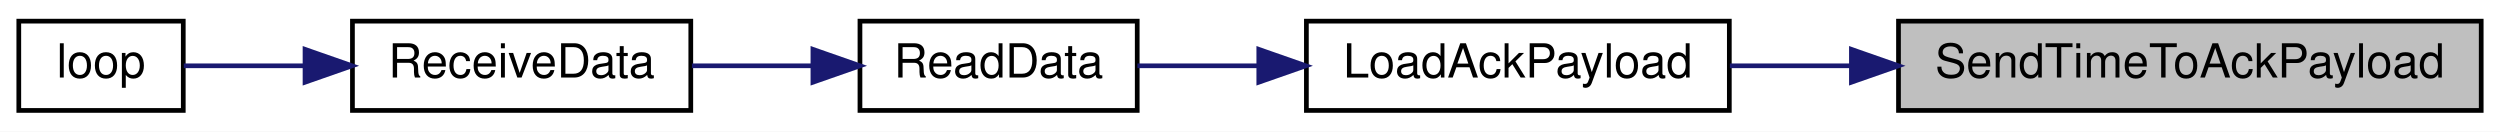
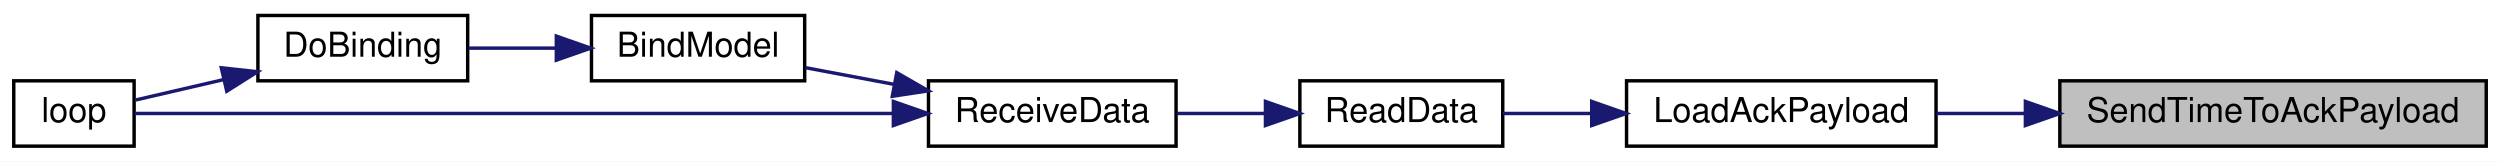
- <svg xmlns="http://www.w3.org/2000/svg" xmlns:xlink="http://www.w3.org/1999/xlink" width="532pt" height="28pt" viewBox="0.00 0.00 532.00 28.00">
-   <g id="graph0" class="graph" transform="scale(1 1) rotate(0) translate(4 24)">
-     <polygon fill="white" stroke="transparent" points="-4,4 -4,-24 528,-24 528,4 -4,4" />
+ <svg xmlns="http://www.w3.org/2000/svg" xmlns:xlink="http://www.w3.org/1999/xlink" width="727pt" height="47pt" viewBox="0.00 0.00 727.00 47.00">
+   <g id="graph0" class="graph" transform="scale(1 1) rotate(0) translate(4 43)">
+     <polygon fill="white" stroke="transparent" points="-4,4 -4,-43 723,-43 723,4 -4,4" />
    <g id="node1" class="node">
      <g id="a_node1">
        <a xlink:title=" ">
-           <polygon fill="#bfbfbf" stroke="black" points="400,-0.5 400,-19.5 524,-19.5 524,-0.5 400,-0.5" />
-           <text text-anchor="middle" x="462" y="-7.5" font-family="Helvetica,sans-Serif" font-size="10.00">SendTimeToAckPayload</text>
+           <polygon fill="#bfbfbf" stroke="black" points="595,-0.5 595,-19.5 719,-19.5 719,-0.5 595,-0.5" />
+           <text text-anchor="middle" x="657" y="-7.5" font-family="Helvetica,sans-Serif" font-size="10.00">SendTimeToAckPayload</text>
        </a>
      </g>
    </g>
    <g id="node2" class="node">
      <g id="a_node2">
        <a xlink:href="radio_8h.html#a664f409561bfcf119e0379dd991217e5" target="_top" xlink:title=" ">
-           <polygon fill="white" stroke="black" points="274,-0.5 274,-19.5 364,-19.5 364,-0.5 274,-0.5" />
-           <text text-anchor="middle" x="319" y="-7.5" font-family="Helvetica,sans-Serif" font-size="10.00">LoadAckPayload</text>
+           <polygon fill="white" stroke="black" points="469,-0.5 469,-19.5 559,-19.5 559,-0.5 469,-0.5" />
+           <text text-anchor="middle" x="514" y="-7.5" font-family="Helvetica,sans-Serif" font-size="10.00">LoadAckPayload</text>
        </a>
      </g>
    </g>
    <g id="edge1" class="edge">
-       <path fill="none" stroke="midnightblue" d="M389.74,-10C381.01,-10 372.29,-10 364.12,-10" />
-       <polygon fill="midnightblue" stroke="midnightblue" points="389.98,-13.5 399.98,-10 389.98,-6.5 389.98,-13.5" />
+       <path fill="none" stroke="midnightblue" d="M584.74,-10C576.01,-10 567.29,-10 559.12,-10" />
+       <polygon fill="midnightblue" stroke="midnightblue" points="584.98,-13.5 594.98,-10 584.98,-6.5 584.98,-13.5" />
    </g>
    <g id="node3" class="node">
      <g id="a_node3">
        <a xlink:href="ReceiverCode_2src_2main_8cpp.html#a07ca94db0e305e9c01ec51e417576308" target="_top" xlink:title=" ">
-           <polygon fill="white" stroke="black" points="179,-0.5 179,-19.5 238,-19.5 238,-0.5 179,-0.5" />
-           <text text-anchor="middle" x="208.5" y="-7.5" font-family="Helvetica,sans-Serif" font-size="10.00">ReadData</text>
+           <polygon fill="white" stroke="black" points="374,-0.5 374,-19.5 433,-19.5 433,-0.5 374,-0.5" />
+           <text text-anchor="middle" x="403.5" y="-7.5" font-family="Helvetica,sans-Serif" font-size="10.00">ReadData</text>
        </a>
      </g>
    </g>
    <g id="edge2" class="edge">
-       <path fill="none" stroke="midnightblue" d="M263.85,-10C254.93,-10 246.01,-10 238.04,-10" />
-       <polygon fill="midnightblue" stroke="midnightblue" points="263.87,-13.5 273.87,-10 263.87,-6.5 263.87,-13.5" />
+       <path fill="none" stroke="midnightblue" d="M458.85,-10C449.93,-10 441.01,-10 433.04,-10" />
+       <polygon fill="midnightblue" stroke="midnightblue" points="458.87,-13.5 468.87,-10 458.87,-6.5 458.87,-13.5" />
    </g>
    <g id="node4" class="node">
      <g id="a_node4">
        <a xlink:href="ReceiverCode_2src_2main_8cpp.html#a06807a4f185694d37f774702ba74db0a" target="_top" xlink:title=" ">
-           <polygon fill="white" stroke="black" points="71,-0.5 71,-19.5 143,-19.5 143,-0.5 71,-0.5" />
-           <text text-anchor="middle" x="107" y="-7.5" font-family="Helvetica,sans-Serif" font-size="10.00">ReceiveData</text>
+           <polygon fill="white" stroke="black" points="266,-0.5 266,-19.5 338,-19.5 338,-0.5 266,-0.5" />
+           <text text-anchor="middle" x="302" y="-7.5" font-family="Helvetica,sans-Serif" font-size="10.00">ReceiveData</text>
        </a>
      </g>
    </g>
    <g id="edge3" class="edge">
-       <path fill="none" stroke="midnightblue" d="M168.96,-10C160.49,-10 151.57,-10 143.24,-10" />
-       <polygon fill="midnightblue" stroke="midnightblue" points="168.99,-13.5 178.99,-10 168.99,-6.5 168.99,-13.5" />
+       <path fill="none" stroke="midnightblue" d="M363.96,-10C355.49,-10 346.57,-10 338.24,-10" />
+       <polygon fill="midnightblue" stroke="midnightblue" points="363.99,-13.5 373.99,-10 363.99,-6.5 363.99,-13.5" />
    </g>
    <g id="node5" class="node">
      <g id="a_node5">
+         <a xlink:href="ReceiverCode_2src_2main_8cpp.html#aa0c6905579a33aef28d737d43676cbbd" target="_top" xlink:title=" ">
+           <polygon fill="white" stroke="black" points="168,-19.5 168,-38.5 230,-38.5 230,-19.5 168,-19.5" />
+           <text text-anchor="middle" x="199" y="-26.5" font-family="Helvetica,sans-Serif" font-size="10.00">BindModel</text>
+         </a>
+       </g>
+     </g>
+     <g id="edge4" class="edge">
+       <path fill="none" stroke="midnightblue" d="M255.93,-18.48C247.24,-20.11 238.34,-21.79 230.27,-23.31" />
+       <polygon fill="midnightblue" stroke="midnightblue" points="256.78,-21.88 265.96,-16.59 255.48,-15 256.78,-21.88" />
+     </g>
+     <g id="node7" class="node">
+       <g id="a_node7">
        <a xlink:href="ReceiverCode_2src_2main_8cpp.html#afe461d27b9c48d5921c00d521181f12f" target="_top" xlink:title=" ">
          <polygon fill="white" stroke="black" points="0,-0.5 0,-19.5 35,-19.5 35,-0.5 0,-0.5" />
          <text text-anchor="middle" x="17.5" y="-7.5" font-family="Helvetica,sans-Serif" font-size="10.00">loop</text>
        </a>
      </g>
    </g>
-     <g id="edge4" class="edge">
-       <path fill="none" stroke="midnightblue" d="M60.64,-10C51.51,-10 42.46,-10 35.11,-10" />
-       <polygon fill="midnightblue" stroke="midnightblue" points="60.91,-13.5 70.91,-10 60.91,-6.5 60.91,-13.5" />
+     <g id="edge7" class="edge">
+       <path fill="none" stroke="midnightblue" d="M255.58,-10C191.52,-10 77.7,-10 35.16,-10" />
+       <polygon fill="midnightblue" stroke="midnightblue" points="255.79,-13.5 265.79,-10 255.79,-6.5 255.79,-13.5" />
+     </g>
+     <g id="node6" class="node">
+       <g id="a_node6">
+         <a xlink:href="ReceiverCode_2src_2main_8cpp.html#af4a2e182cd3b86ca9765a08100cfb14a" target="_top" xlink:title=" ">
+           <polygon fill="white" stroke="black" points="71,-19.5 71,-38.5 132,-38.5 132,-19.5 71,-19.5" />
+           <text text-anchor="middle" x="101.5" y="-26.5" font-family="Helvetica,sans-Serif" font-size="10.00">DoBinding</text>
+         </a>
+       </g>
+     </g>
+     <g id="edge5" class="edge">
+       <path fill="none" stroke="midnightblue" d="M157.62,-29C149.09,-29 140.24,-29 132.19,-29" />
+       <polygon fill="midnightblue" stroke="midnightblue" points="157.78,-32.5 167.78,-29 157.78,-25.5 157.78,-32.5" />
+     </g>
+     <g id="edge6" class="edge">
+       <path fill="none" stroke="midnightblue" d="M60.89,-19.82C51.91,-17.74 42.85,-15.64 35.42,-13.92" />
+       <polygon fill="midnightblue" stroke="midnightblue" points="60.36,-23.29 70.9,-22.14 61.94,-16.47 60.36,-23.29" />
    </g>
  </g>
</svg>
